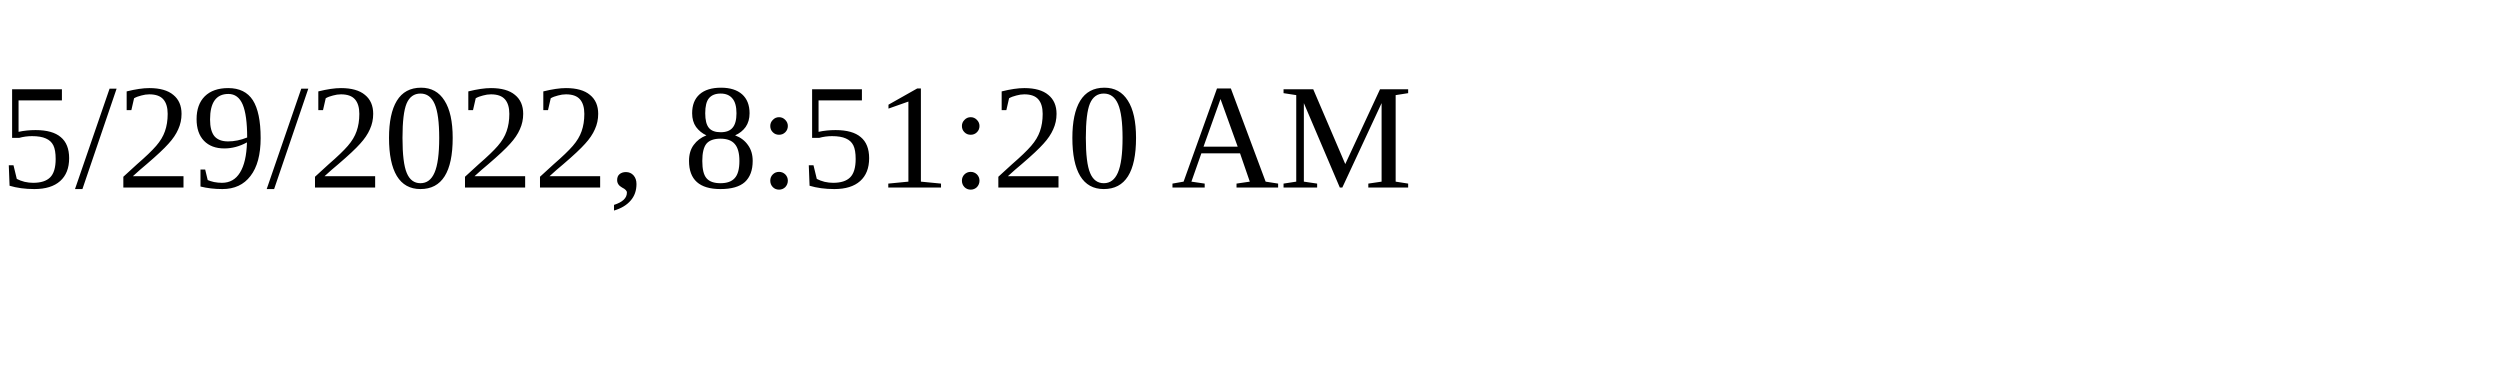
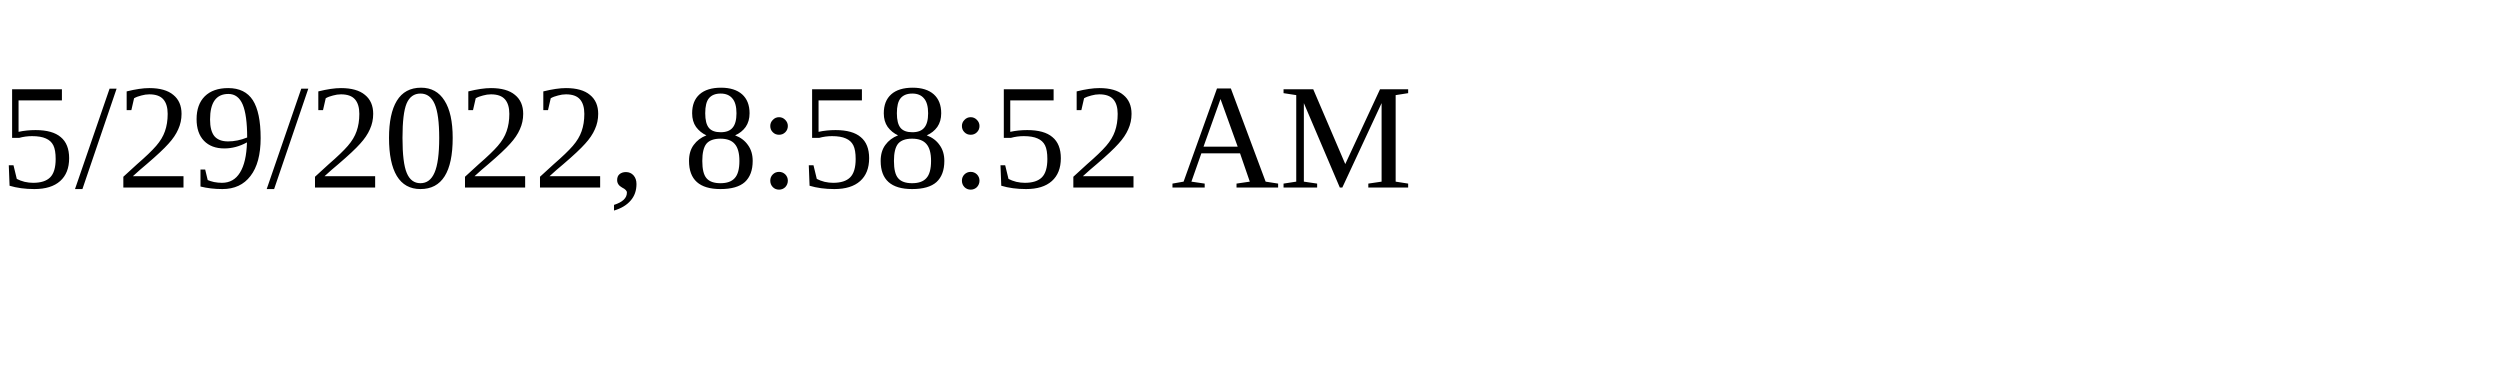
<svg xmlns="http://www.w3.org/2000/svg" height="30" width="200">
-   <text x="0" y="15">5/29/2022, 8:51:20 AM</text>
+   <text x="0" y="15">5/29/2022, 8:58:52 AM</text>
</svg>
